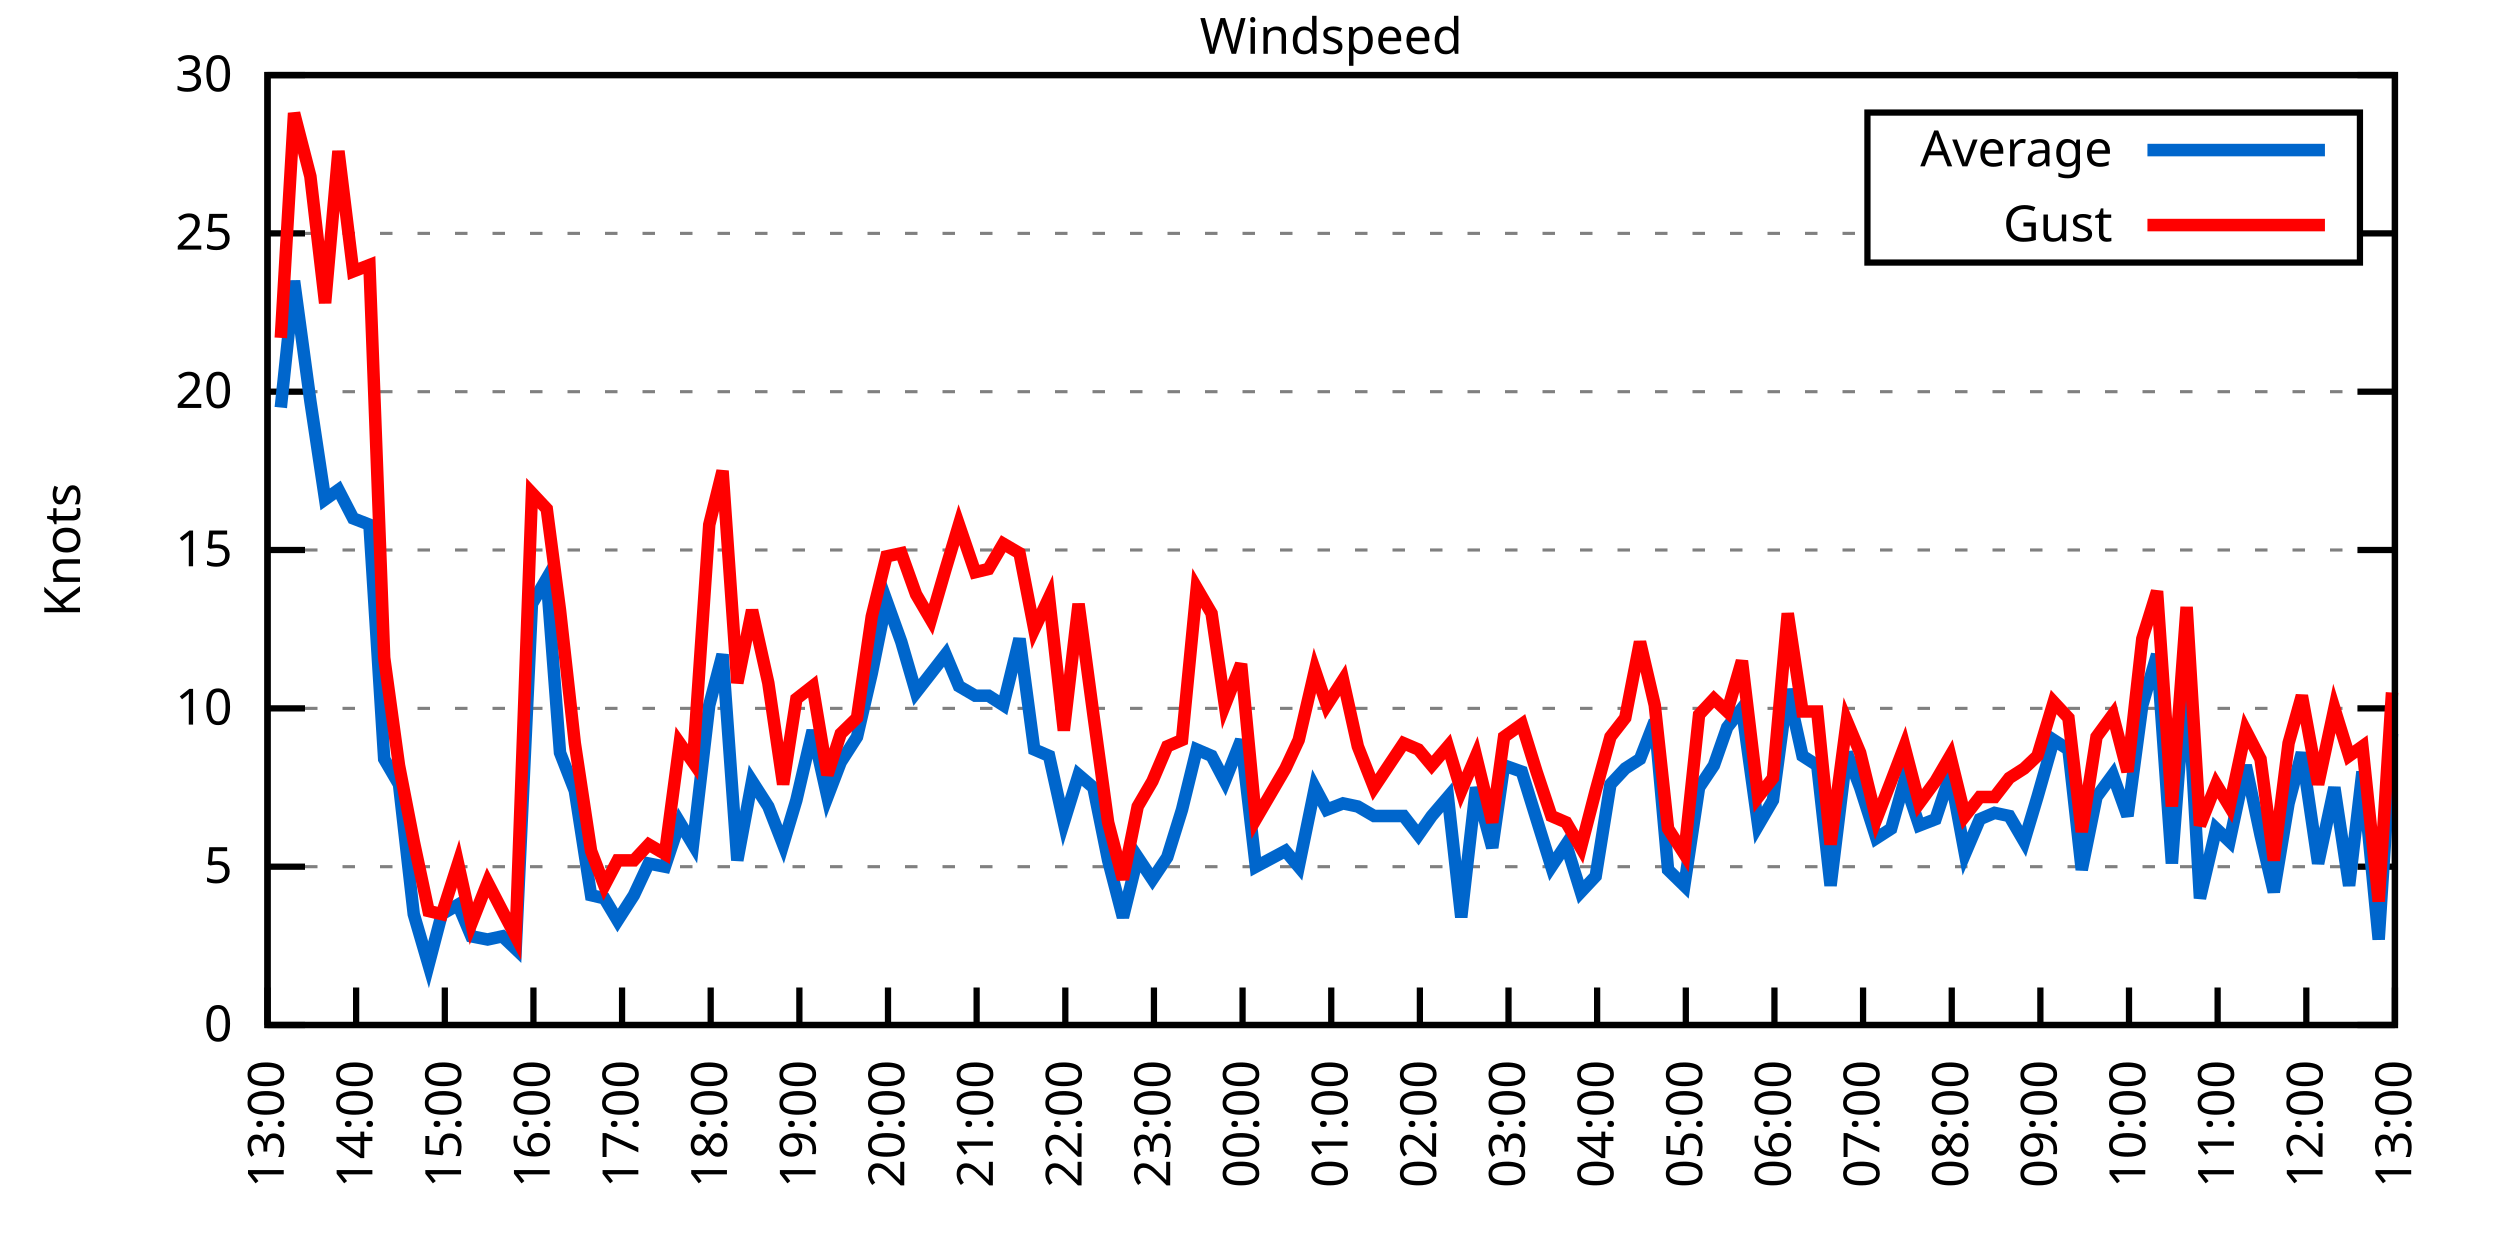
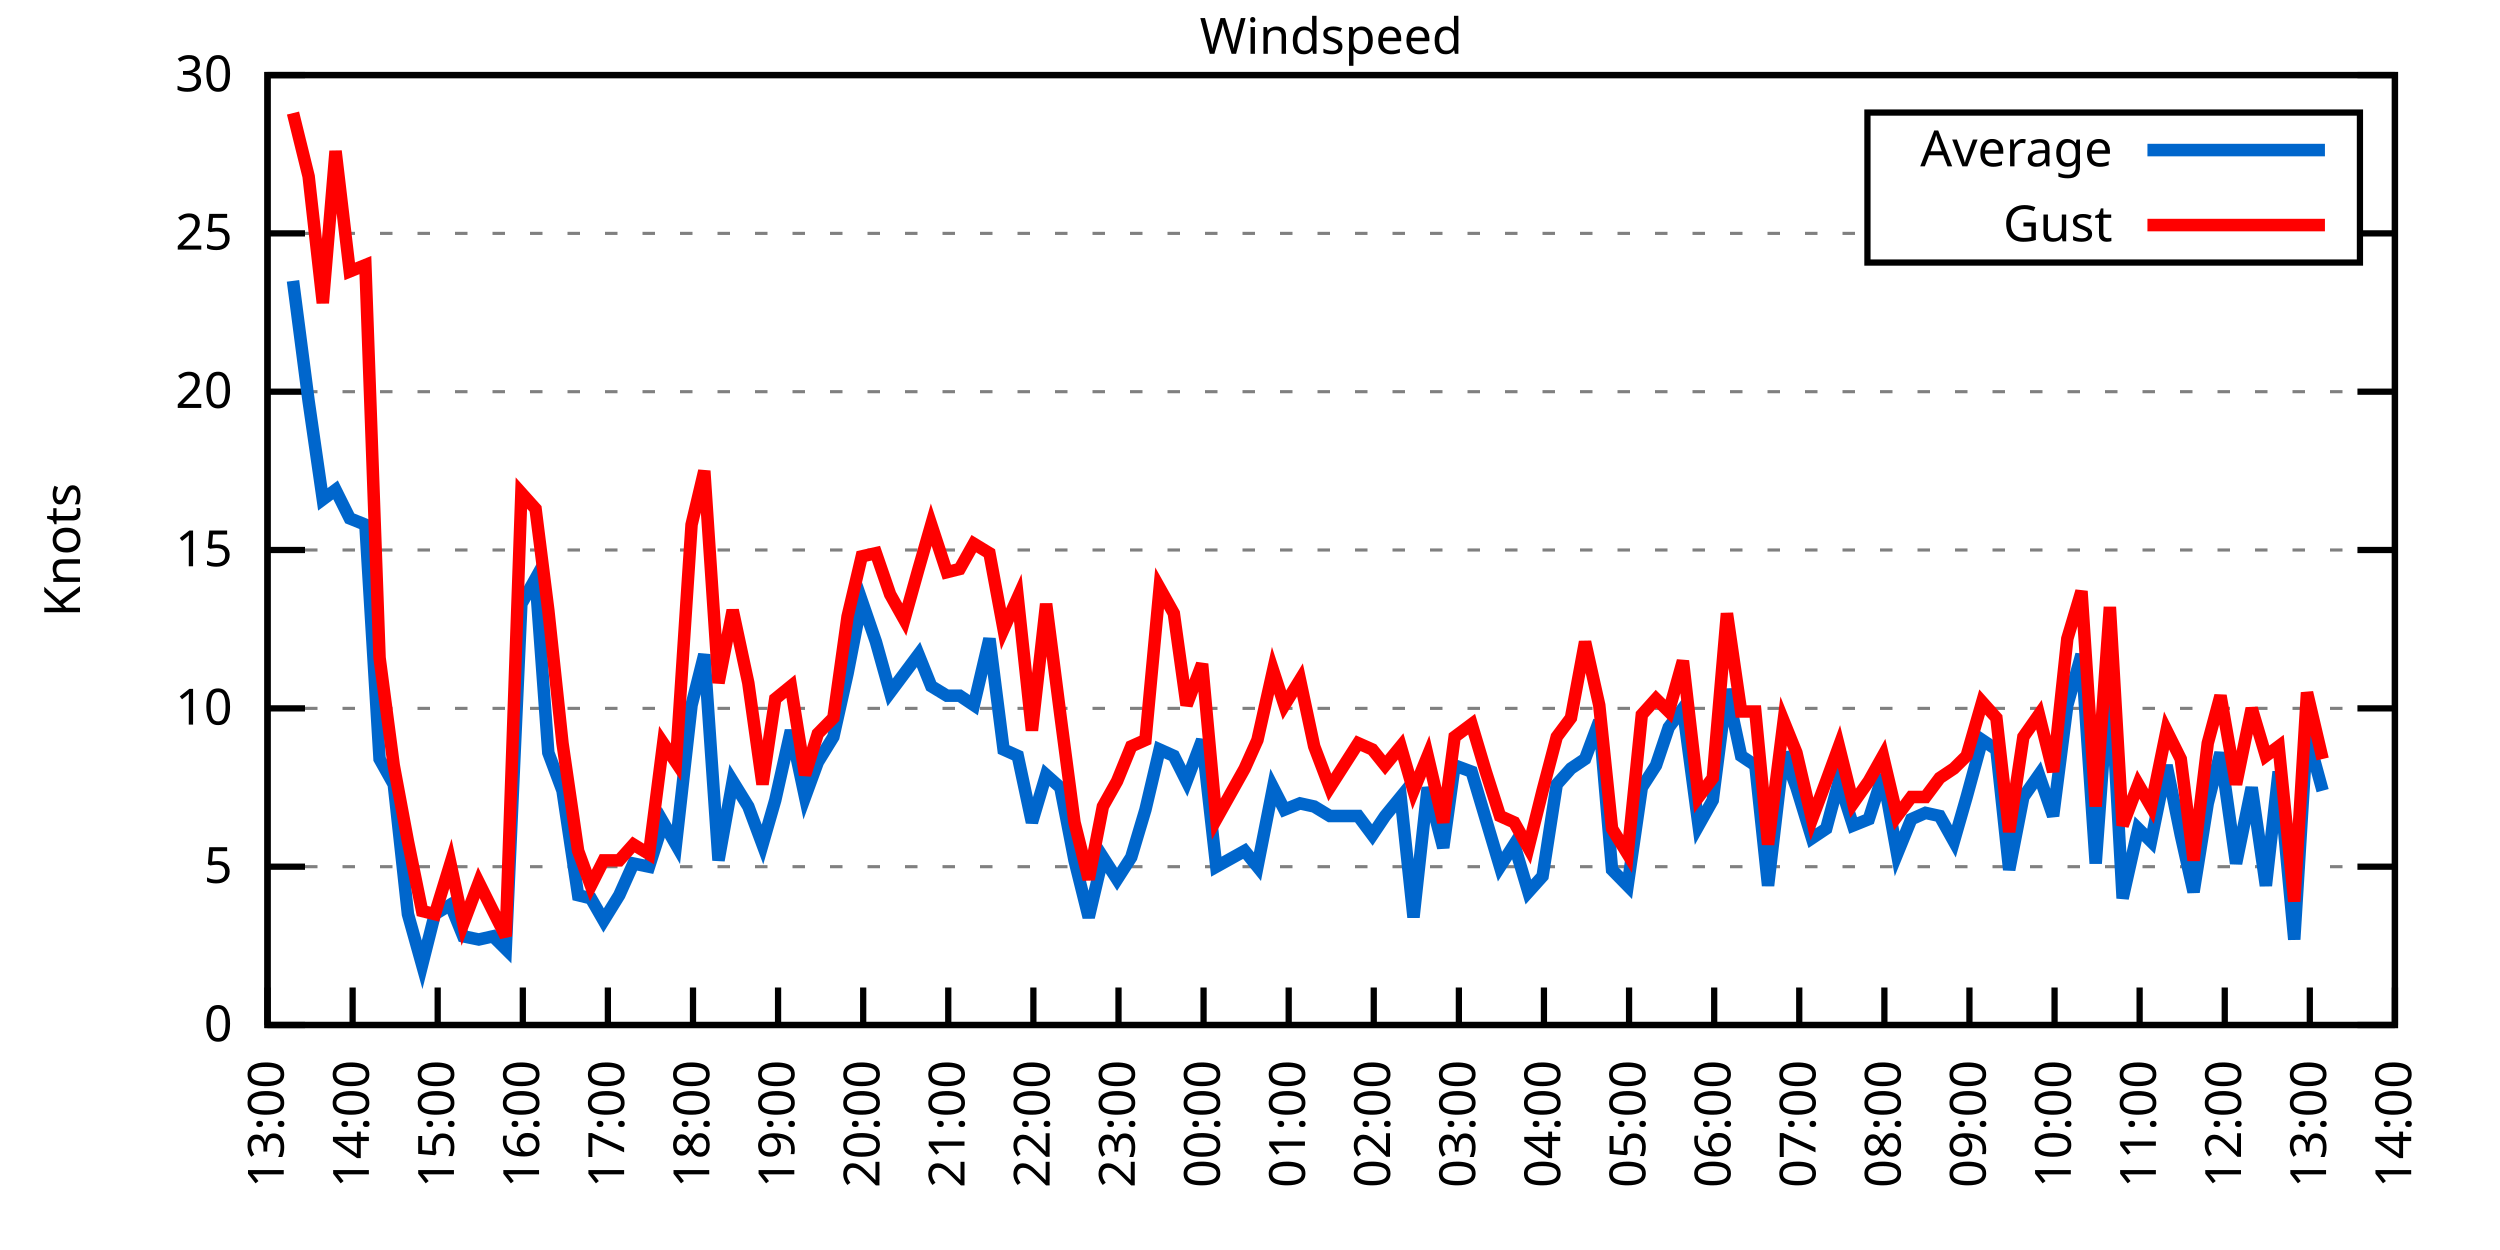
<svg xmlns="http://www.w3.org/2000/svg" xmlns:xlink="http://www.w3.org/1999/xlink" width="400" height="200" viewBox="0 0 400 200">
  <g id="gnuplot_canvas">
    <rect x="0" y="0" width="400" height="200" fill="none" />
    <defs>
      <circle id="gpDot" r="0.5" stroke-width="0.5" stroke="currentColor" />
      <path id="gpPt0" stroke-width="0.333" stroke="currentColor" d="M-1,0 h2 M0,-1 v2" />
      <path id="gpPt1" stroke-width="0.333" stroke="currentColor" d="M-1,-1 L1,1 M1,-1 L-1,1" />
      <path id="gpPt2" stroke-width="0.333" stroke="currentColor" d="M-1,0 L1,0 M0,-1 L0,1 M-1,-1 L1,1 M-1,1 L1,-1" />
      <rect id="gpPt3" stroke-width="0.333" stroke="currentColor" x="-1" y="-1" width="2" height="2" />
      <rect id="gpPt4" stroke-width="0.333" stroke="currentColor" fill="currentColor" x="-1" y="-1" width="2" height="2" />
      <circle id="gpPt5" stroke-width="0.333" stroke="currentColor" cx="0" cy="0" r="1" />
      <use xlink:href="#gpPt5" id="gpPt6" fill="currentColor" stroke="none" />
      <path id="gpPt7" stroke-width="0.333" stroke="currentColor" d="M0,-1.33 L-1.33,0.67 L1.33,0.67 z" />
      <use xlink:href="#gpPt7" id="gpPt8" fill="currentColor" stroke="none" />
      <use xlink:href="#gpPt7" id="gpPt9" stroke="currentColor" transform="rotate(180)" />
      <use xlink:href="#gpPt9" id="gpPt10" fill="currentColor" stroke="none" />
      <use xlink:href="#gpPt3" id="gpPt11" stroke="currentColor" transform="rotate(45)" />
      <use xlink:href="#gpPt11" id="gpPt12" fill="currentColor" stroke="none" />
      <path id="gpPt13" stroke-width="0.333" stroke="currentColor" d="M0,1.330 L1.265,0.411 L0.782,-1.067 L-0.782,-1.076 L-1.265,0.411 z" />
      <use xlink:href="#gpPt13" id="gpPt14" fill="currentColor" stroke="none" />
      <filter id="textbox" filterUnits="objectBoundingBox" x="0" y="0" height="1" width="1">
        <feFlood flood-color="white" flood-opacity="1" result="bgnd" />
        <feComposite in="SourceGraphic" in2="bgnd" operator="atop" />
      </filter>
      <filter id="greybox" filterUnits="objectBoundingBox" x="0" y="0" height="1" width="1">
        <feFlood flood-color="lightgrey" flood-opacity="1" result="grey" />
        <feComposite in="SourceGraphic" in2="grey" operator="atop" />
      </filter>
    </defs>
    <g fill="none" color="white" stroke="currentColor" stroke-width="1.00" stroke-linecap="butt" stroke-linejoin="miter">
</g>
    <g fill="none" color="black" stroke="currentColor" stroke-width="1.00" stroke-linecap="butt" stroke-linejoin="miter">
      <g stroke="none" shape-rendering="crispEdges">
        <polygon fill="rgb(255, 255, 255)" points="42.80,164.00 383.18,164.00 383.18,12.02 42.80,12.02 " />
      </g>
    </g>
    <g fill="none" color="black" stroke="currentColor" stroke-width="1.00" stroke-linecap="butt" stroke-linejoin="miter">
</g>
    <g fill="none" color="black" stroke="black" stroke-width="0.50" stroke-linecap="butt" stroke-linejoin="miter">
</g>
    <g fill="none" color="gray" stroke="currentColor" stroke-width="0.50" stroke-linecap="butt" stroke-linejoin="miter">
      <path stroke="gray" stroke-dasharray="2,4" class="gridline" d="M42.80,164.00 L383.19,164.00  " />
    </g>
    <g fill="none" color="gray" stroke="gray" stroke-width="1.00" stroke-linecap="butt" stroke-linejoin="miter">
</g>
    <g fill="none" color="black" stroke="currentColor" stroke-width="1.00" stroke-linecap="butt" stroke-linejoin="miter">
      <path stroke="black" d="M42.80,164.00 L48.80,164.00 M383.19,164.00 L377.19,164.00  " />
      <g transform="translate(37.20,166.60)" stroke="none" fill="black" font-family="Sans" font-size="8.00" text-anchor="end">
        <text>
          <tspan font-family="Sans"> 0</tspan>
        </text>
      </g>
    </g>
    <g fill="none" color="black" stroke="currentColor" stroke-width="1.00" stroke-linecap="butt" stroke-linejoin="miter">
</g>
    <g fill="none" color="black" stroke="black" stroke-width="0.50" stroke-linecap="butt" stroke-linejoin="miter">
</g>
    <g fill="none" color="gray" stroke="currentColor" stroke-width="0.50" stroke-linecap="butt" stroke-linejoin="miter">
      <path stroke="gray" stroke-dasharray="2,4" class="gridline" d="M42.80,138.67 L383.19,138.67  " />
    </g>
    <g fill="none" color="gray" stroke="gray" stroke-width="1.00" stroke-linecap="butt" stroke-linejoin="miter">
</g>
    <g fill="none" color="black" stroke="currentColor" stroke-width="1.00" stroke-linecap="butt" stroke-linejoin="miter">
      <path stroke="black" d="M42.80,138.67 L48.80,138.67 M383.19,138.67 L377.19,138.67  " />
      <g transform="translate(37.20,141.27)" stroke="none" fill="black" font-family="Sans" font-size="8.00" text-anchor="end">
        <text>
          <tspan font-family="Sans"> 5</tspan>
        </text>
      </g>
    </g>
    <g fill="none" color="black" stroke="currentColor" stroke-width="1.00" stroke-linecap="butt" stroke-linejoin="miter">
</g>
    <g fill="none" color="black" stroke="black" stroke-width="0.50" stroke-linecap="butt" stroke-linejoin="miter">
</g>
    <g fill="none" color="gray" stroke="currentColor" stroke-width="0.50" stroke-linecap="butt" stroke-linejoin="miter">
      <path stroke="gray" stroke-dasharray="2,4" class="gridline" d="M42.80,113.34 L383.19,113.34  " />
    </g>
    <g fill="none" color="gray" stroke="gray" stroke-width="1.00" stroke-linecap="butt" stroke-linejoin="miter">
</g>
    <g fill="none" color="black" stroke="currentColor" stroke-width="1.00" stroke-linecap="butt" stroke-linejoin="miter">
      <path stroke="black" d="M42.80,113.34 L48.80,113.34 M383.19,113.34 L377.19,113.34  " />
      <g transform="translate(37.20,115.94)" stroke="none" fill="black" font-family="Sans" font-size="8.00" text-anchor="end">
        <text>
          <tspan font-family="Sans"> 10</tspan>
        </text>
      </g>
    </g>
    <g fill="none" color="black" stroke="currentColor" stroke-width="1.00" stroke-linecap="butt" stroke-linejoin="miter">
</g>
    <g fill="none" color="black" stroke="black" stroke-width="0.50" stroke-linecap="butt" stroke-linejoin="miter">
</g>
    <g fill="none" color="gray" stroke="currentColor" stroke-width="0.50" stroke-linecap="butt" stroke-linejoin="miter">
      <path stroke="gray" stroke-dasharray="2,4" class="gridline" d="M42.80,88.00 L383.19,88.00  " />
    </g>
    <g fill="none" color="gray" stroke="gray" stroke-width="1.00" stroke-linecap="butt" stroke-linejoin="miter">
</g>
    <g fill="none" color="black" stroke="currentColor" stroke-width="1.00" stroke-linecap="butt" stroke-linejoin="miter">
      <path stroke="black" d="M42.80,88.00 L48.80,88.00 M383.19,88.00 L377.19,88.00  " />
      <g transform="translate(37.20,90.60)" stroke="none" fill="black" font-family="Sans" font-size="8.00" text-anchor="end">
        <text>
          <tspan font-family="Sans"> 15</tspan>
        </text>
      </g>
    </g>
    <g fill="none" color="black" stroke="currentColor" stroke-width="1.00" stroke-linecap="butt" stroke-linejoin="miter">
</g>
    <g fill="none" color="black" stroke="black" stroke-width="0.50" stroke-linecap="butt" stroke-linejoin="miter">
</g>
    <g fill="none" color="gray" stroke="currentColor" stroke-width="0.50" stroke-linecap="butt" stroke-linejoin="miter">
      <path stroke="gray" stroke-dasharray="2,4" class="gridline" d="M42.80,62.67 L383.19,62.67  " />
    </g>
    <g fill="none" color="gray" stroke="gray" stroke-width="1.00" stroke-linecap="butt" stroke-linejoin="miter">
</g>
    <g fill="none" color="black" stroke="currentColor" stroke-width="1.00" stroke-linecap="butt" stroke-linejoin="miter">
      <path stroke="black" d="M42.80,62.67 L48.80,62.67 M383.19,62.67 L377.19,62.67  " />
      <g transform="translate(37.20,65.27)" stroke="none" fill="black" font-family="Sans" font-size="8.00" text-anchor="end">
        <text>
          <tspan font-family="Sans"> 20</tspan>
        </text>
      </g>
    </g>
    <g fill="none" color="black" stroke="currentColor" stroke-width="1.00" stroke-linecap="butt" stroke-linejoin="miter">
</g>
    <g fill="none" color="black" stroke="black" stroke-width="0.50" stroke-linecap="butt" stroke-linejoin="miter">
</g>
    <g fill="none" color="gray" stroke="currentColor" stroke-width="0.50" stroke-linecap="butt" stroke-linejoin="miter">
      <path stroke="gray" stroke-dasharray="2,4" class="gridline" d="M42.80,37.34 L298.79,37.34 M377.59,37.34 L383.19,37.34  " />
    </g>
    <g fill="none" color="gray" stroke="gray" stroke-width="1.00" stroke-linecap="butt" stroke-linejoin="miter">
</g>
    <g fill="none" color="black" stroke="currentColor" stroke-width="1.00" stroke-linecap="butt" stroke-linejoin="miter">
      <path stroke="black" d="M42.80,37.34 L48.80,37.34 M383.19,37.34 L377.19,37.34  " />
      <g transform="translate(37.20,39.94)" stroke="none" fill="black" font-family="Sans" font-size="8.00" text-anchor="end">
        <text>
          <tspan font-family="Sans"> 25</tspan>
        </text>
      </g>
    </g>
    <g fill="none" color="black" stroke="currentColor" stroke-width="1.00" stroke-linecap="butt" stroke-linejoin="miter">
</g>
    <g fill="none" color="black" stroke="black" stroke-width="0.50" stroke-linecap="butt" stroke-linejoin="miter">
</g>
    <g fill="none" color="gray" stroke="currentColor" stroke-width="0.50" stroke-linecap="butt" stroke-linejoin="miter">
      <path stroke="gray" stroke-dasharray="2,4" class="gridline" d="M42.80,12.01 L383.19,12.01  " />
    </g>
    <g fill="none" color="gray" stroke="gray" stroke-width="1.00" stroke-linecap="butt" stroke-linejoin="miter">
</g>
    <g fill="none" color="black" stroke="currentColor" stroke-width="1.00" stroke-linecap="butt" stroke-linejoin="miter">
      <path stroke="black" d="M42.80,12.01 L48.80,12.01 M383.19,12.01 L377.19,12.01  " />
      <g transform="translate(37.20,14.61)" stroke="none" fill="black" font-family="Sans" font-size="8.00" text-anchor="end">
        <text>
          <tspan font-family="Sans"> 30</tspan>
        </text>
      </g>
    </g>
    <g fill="none" color="black" stroke="currentColor" stroke-width="1.00" stroke-linecap="butt" stroke-linejoin="miter">
      <path stroke="black" d="M42.80,164.00 L42.80,158.00  " />
      <g transform="translate(45.40,169.60) rotate(270.00)" stroke="none" fill="black" font-family="Sans" font-size="8.00" text-anchor="end">
        <text>
          <tspan font-family="Sans">13:00</tspan>
        </text>
      </g>
    </g>
    <g fill="none" color="black" stroke="currentColor" stroke-width="1.00" stroke-linecap="butt" stroke-linejoin="miter">
-       <path stroke="black" d="M56.98,164.00 L56.98,158.00  " />
-       <g transform="translate(59.58,169.60) rotate(270.00)" stroke="none" fill="black" font-family="Sans" font-size="8.00" text-anchor="end">
+       <path stroke="black" d="M56.42,164.00 L56.42,158.00  " />
+       <g transform="translate(59.02,169.60) rotate(270.00)" stroke="none" fill="black" font-family="Sans" font-size="8.00" text-anchor="end">
        <text>
          <tspan font-family="Sans">14:00</tspan>
        </text>
      </g>
    </g>
    <g fill="none" color="black" stroke="currentColor" stroke-width="1.00" stroke-linecap="butt" stroke-linejoin="miter">
-       <path stroke="black" d="M71.17,164.00 L71.17,158.00  " />
-       <g transform="translate(73.77,169.60) rotate(270.00)" stroke="none" fill="black" font-family="Sans" font-size="8.00" text-anchor="end">
+       <path stroke="black" d="M70.03,164.00 L70.03,158.00  " />
+       <g transform="translate(72.63,169.60) rotate(270.00)" stroke="none" fill="black" font-family="Sans" font-size="8.00" text-anchor="end">
        <text>
          <tspan font-family="Sans">15:00</tspan>
        </text>
      </g>
    </g>
    <g fill="none" color="black" stroke="currentColor" stroke-width="1.00" stroke-linecap="butt" stroke-linejoin="miter">
-       <path stroke="black" d="M85.35,164.00 L85.35,158.00  " />
-       <g transform="translate(87.95,169.60) rotate(270.00)" stroke="none" fill="black" font-family="Sans" font-size="8.00" text-anchor="end">
+       <path stroke="black" d="M83.65,164.00 L83.65,158.00  " />
+       <g transform="translate(86.25,169.60) rotate(270.00)" stroke="none" fill="black" font-family="Sans" font-size="8.00" text-anchor="end">
        <text>
          <tspan font-family="Sans">16:00</tspan>
        </text>
      </g>
    </g>
    <g fill="none" color="black" stroke="currentColor" stroke-width="1.00" stroke-linecap="butt" stroke-linejoin="miter">
-       <path stroke="black" d="M99.53,164.00 L99.53,158.00  " />
-       <g transform="translate(102.13,169.60) rotate(270.00)" stroke="none" fill="black" font-family="Sans" font-size="8.00" text-anchor="end">
+       <path stroke="black" d="M97.26,164.00 L97.26,158.00  " />
+       <g transform="translate(99.86,169.60) rotate(270.00)" stroke="none" fill="black" font-family="Sans" font-size="8.00" text-anchor="end">
        <text>
          <tspan font-family="Sans">17:00</tspan>
        </text>
      </g>
    </g>
    <g fill="none" color="black" stroke="currentColor" stroke-width="1.00" stroke-linecap="butt" stroke-linejoin="miter">
-       <path stroke="black" d="M113.71,164.00 L113.71,158.00  " />
-       <g transform="translate(116.31,169.60) rotate(270.00)" stroke="none" fill="black" font-family="Sans" font-size="8.00" text-anchor="end">
+       <path stroke="black" d="M110.88,164.00 L110.88,158.00  " />
+       <g transform="translate(113.48,169.60) rotate(270.00)" stroke="none" fill="black" font-family="Sans" font-size="8.00" text-anchor="end">
        <text>
          <tspan font-family="Sans">18:00</tspan>
        </text>
      </g>
    </g>
    <g fill="none" color="black" stroke="currentColor" stroke-width="1.00" stroke-linecap="butt" stroke-linejoin="miter">
-       <path stroke="black" d="M127.90,164.00 L127.90,158.00  " />
-       <g transform="translate(130.50,169.60) rotate(270.00)" stroke="none" fill="black" font-family="Sans" font-size="8.00" text-anchor="end">
+       <path stroke="black" d="M124.49,164.00 L124.49,158.00  " />
+       <g transform="translate(127.09,169.60) rotate(270.00)" stroke="none" fill="black" font-family="Sans" font-size="8.00" text-anchor="end">
        <text>
          <tspan font-family="Sans">19:00</tspan>
        </text>
      </g>
    </g>
    <g fill="none" color="black" stroke="currentColor" stroke-width="1.00" stroke-linecap="butt" stroke-linejoin="miter">
-       <path stroke="black" d="M142.08,164.00 L142.08,158.00  " />
-       <g transform="translate(144.68,169.60) rotate(270.00)" stroke="none" fill="black" font-family="Sans" font-size="8.00" text-anchor="end">
+       <path stroke="black" d="M138.11,164.00 L138.11,158.00  " />
+       <g transform="translate(140.71,169.60) rotate(270.00)" stroke="none" fill="black" font-family="Sans" font-size="8.00" text-anchor="end">
        <text>
          <tspan font-family="Sans">20:00</tspan>
        </text>
      </g>
    </g>
    <g fill="none" color="black" stroke="currentColor" stroke-width="1.00" stroke-linecap="butt" stroke-linejoin="miter">
-       <path stroke="black" d="M156.26,164.00 L156.26,158.00  " />
-       <g transform="translate(158.86,169.60) rotate(270.00)" stroke="none" fill="black" font-family="Sans" font-size="8.00" text-anchor="end">
+       <path stroke="black" d="M151.72,164.00 L151.72,158.00  " />
+       <g transform="translate(154.32,169.60) rotate(270.00)" stroke="none" fill="black" font-family="Sans" font-size="8.00" text-anchor="end">
        <text>
          <tspan font-family="Sans">21:00</tspan>
        </text>
      </g>
    </g>
    <g fill="none" color="black" stroke="currentColor" stroke-width="1.00" stroke-linecap="butt" stroke-linejoin="miter">
-       <path stroke="black" d="M170.45,164.00 L170.45,158.00  " />
-       <g transform="translate(173.05,169.60) rotate(270.00)" stroke="none" fill="black" font-family="Sans" font-size="8.00" text-anchor="end">
+       <path stroke="black" d="M165.34,164.00 L165.34,158.00  " />
+       <g transform="translate(167.94,169.60) rotate(270.00)" stroke="none" fill="black" font-family="Sans" font-size="8.00" text-anchor="end">
        <text>
          <tspan font-family="Sans">22:00</tspan>
        </text>
      </g>
    </g>
    <g fill="none" color="black" stroke="currentColor" stroke-width="1.00" stroke-linecap="butt" stroke-linejoin="miter">
-       <path stroke="black" d="M184.63,164.00 L184.63,158.00  " />
-       <g transform="translate(187.23,169.60) rotate(270.00)" stroke="none" fill="black" font-family="Sans" font-size="8.00" text-anchor="end">
+       <path stroke="black" d="M178.96,164.00 L178.96,158.00  " />
+       <g transform="translate(181.56,169.60) rotate(270.00)" stroke="none" fill="black" font-family="Sans" font-size="8.00" text-anchor="end">
        <text>
          <tspan font-family="Sans">23:00</tspan>
        </text>
      </g>
    </g>
    <g fill="none" color="black" stroke="currentColor" stroke-width="1.00" stroke-linecap="butt" stroke-linejoin="miter">
-       <path stroke="black" d="M198.81,164.00 L198.81,158.00  " />
-       <g transform="translate(201.41,169.60) rotate(270.00)" stroke="none" fill="black" font-family="Sans" font-size="8.00" text-anchor="end">
+       <path stroke="black" d="M192.57,164.00 L192.57,158.00  " />
+       <g transform="translate(195.17,169.60) rotate(270.00)" stroke="none" fill="black" font-family="Sans" font-size="8.00" text-anchor="end">
        <text>
          <tspan font-family="Sans">00:00</tspan>
        </text>
      </g>
    </g>
    <g fill="none" color="black" stroke="currentColor" stroke-width="1.00" stroke-linecap="butt" stroke-linejoin="miter">
-       <path stroke="black" d="M213.00,164.00 L213.00,158.00  " />
-       <g transform="translate(215.60,169.60) rotate(270.00)" stroke="none" fill="black" font-family="Sans" font-size="8.00" text-anchor="end">
+       <path stroke="black" d="M206.19,164.00 L206.19,158.00  " />
+       <g transform="translate(208.79,169.60) rotate(270.00)" stroke="none" fill="black" font-family="Sans" font-size="8.00" text-anchor="end">
        <text>
          <tspan font-family="Sans">01:00</tspan>
        </text>
      </g>
    </g>
    <g fill="none" color="black" stroke="currentColor" stroke-width="1.00" stroke-linecap="butt" stroke-linejoin="miter">
-       <path stroke="black" d="M227.18,164.00 L227.18,158.00  " />
-       <g transform="translate(229.78,169.60) rotate(270.00)" stroke="none" fill="black" font-family="Sans" font-size="8.00" text-anchor="end">
+       <path stroke="black" d="M219.80,164.00 L219.80,158.00  " />
+       <g transform="translate(222.40,169.60) rotate(270.00)" stroke="none" fill="black" font-family="Sans" font-size="8.00" text-anchor="end">
        <text>
          <tspan font-family="Sans">02:00</tspan>
        </text>
      </g>
    </g>
    <g fill="none" color="black" stroke="currentColor" stroke-width="1.00" stroke-linecap="butt" stroke-linejoin="miter">
-       <path stroke="black" d="M241.36,164.00 L241.36,158.00  " />
-       <g transform="translate(243.96,169.60) rotate(270.00)" stroke="none" fill="black" font-family="Sans" font-size="8.00" text-anchor="end">
+       <path stroke="black" d="M233.42,164.00 L233.42,158.00  " />
+       <g transform="translate(236.02,169.60) rotate(270.00)" stroke="none" fill="black" font-family="Sans" font-size="8.00" text-anchor="end">
        <text>
          <tspan font-family="Sans">03:00</tspan>
        </text>
      </g>
    </g>
    <g fill="none" color="black" stroke="currentColor" stroke-width="1.00" stroke-linecap="butt" stroke-linejoin="miter">
-       <path stroke="black" d="M255.54,164.00 L255.54,158.00  " />
-       <g transform="translate(258.14,169.60) rotate(270.00)" stroke="none" fill="black" font-family="Sans" font-size="8.00" text-anchor="end">
+       <path stroke="black" d="M247.03,164.00 L247.03,158.00  " />
+       <g transform="translate(249.63,169.60) rotate(270.00)" stroke="none" fill="black" font-family="Sans" font-size="8.00" text-anchor="end">
        <text>
          <tspan font-family="Sans">04:00</tspan>
        </text>
      </g>
    </g>
    <g fill="none" color="black" stroke="currentColor" stroke-width="1.00" stroke-linecap="butt" stroke-linejoin="miter">
-       <path stroke="black" d="M269.73,164.00 L269.73,158.00  " />
-       <g transform="translate(272.33,169.60) rotate(270.00)" stroke="none" fill="black" font-family="Sans" font-size="8.00" text-anchor="end">
+       <path stroke="black" d="M260.65,164.00 L260.65,158.00  " />
+       <g transform="translate(263.25,169.60) rotate(270.00)" stroke="none" fill="black" font-family="Sans" font-size="8.00" text-anchor="end">
        <text>
          <tspan font-family="Sans">05:00</tspan>
        </text>
      </g>
    </g>
    <g fill="none" color="black" stroke="currentColor" stroke-width="1.00" stroke-linecap="butt" stroke-linejoin="miter">
-       <path stroke="black" d="M283.91,164.00 L283.91,158.00  " />
-       <g transform="translate(286.51,169.60) rotate(270.00)" stroke="none" fill="black" font-family="Sans" font-size="8.00" text-anchor="end">
+       <path stroke="black" d="M274.27,164.00 L274.27,158.00  " />
+       <g transform="translate(276.87,169.60) rotate(270.00)" stroke="none" fill="black" font-family="Sans" font-size="8.00" text-anchor="end">
        <text>
          <tspan font-family="Sans">06:00</tspan>
        </text>
      </g>
    </g>
    <g fill="none" color="black" stroke="currentColor" stroke-width="1.00" stroke-linecap="butt" stroke-linejoin="miter">
-       <path stroke="black" d="M298.09,164.00 L298.09,158.00  " />
-       <g transform="translate(300.69,169.60) rotate(270.00)" stroke="none" fill="black" font-family="Sans" font-size="8.00" text-anchor="end">
+       <path stroke="black" d="M287.88,164.00 L287.88,158.00  " />
+       <g transform="translate(290.48,169.60) rotate(270.00)" stroke="none" fill="black" font-family="Sans" font-size="8.00" text-anchor="end">
        <text>
          <tspan font-family="Sans">07:00</tspan>
        </text>
      </g>
    </g>
    <g fill="none" color="black" stroke="currentColor" stroke-width="1.00" stroke-linecap="butt" stroke-linejoin="miter">
-       <path stroke="black" d="M312.28,164.00 L312.28,158.00  " />
-       <g transform="translate(314.88,169.60) rotate(270.00)" stroke="none" fill="black" font-family="Sans" font-size="8.00" text-anchor="end">
+       <path stroke="black" d="M301.50,164.00 L301.50,158.00  " />
+       <g transform="translate(304.10,169.60) rotate(270.00)" stroke="none" fill="black" font-family="Sans" font-size="8.00" text-anchor="end">
        <text>
          <tspan font-family="Sans">08:00</tspan>
        </text>
      </g>
    </g>
    <g fill="none" color="black" stroke="currentColor" stroke-width="1.00" stroke-linecap="butt" stroke-linejoin="miter">
-       <path stroke="black" d="M326.46,164.00 L326.46,158.00  " />
-       <g transform="translate(329.06,169.60) rotate(270.00)" stroke="none" fill="black" font-family="Sans" font-size="8.00" text-anchor="end">
+       <path stroke="black" d="M315.11,164.00 L315.11,158.00  " />
+       <g transform="translate(317.71,169.60) rotate(270.00)" stroke="none" fill="black" font-family="Sans" font-size="8.00" text-anchor="end">
        <text>
          <tspan font-family="Sans">09:00</tspan>
        </text>
      </g>
    </g>
    <g fill="none" color="black" stroke="currentColor" stroke-width="1.00" stroke-linecap="butt" stroke-linejoin="miter">
-       <path stroke="black" d="M340.64,164.00 L340.64,158.00  " />
-       <g transform="translate(343.24,169.60) rotate(270.00)" stroke="none" fill="black" font-family="Sans" font-size="8.00" text-anchor="end">
+       <path stroke="black" d="M328.73,164.00 L328.73,158.00  " />
+       <g transform="translate(331.33,169.60) rotate(270.00)" stroke="none" fill="black" font-family="Sans" font-size="8.00" text-anchor="end">
        <text>
          <tspan font-family="Sans">10:00</tspan>
        </text>
      </g>
    </g>
    <g fill="none" color="black" stroke="currentColor" stroke-width="1.00" stroke-linecap="butt" stroke-linejoin="miter">
-       <path stroke="black" d="M354.82,164.00 L354.82,158.00  " />
-       <g transform="translate(357.42,169.60) rotate(270.00)" stroke="none" fill="black" font-family="Sans" font-size="8.00" text-anchor="end">
+       <path stroke="black" d="M342.34,164.00 L342.34,158.00  " />
+       <g transform="translate(344.94,169.60) rotate(270.00)" stroke="none" fill="black" font-family="Sans" font-size="8.00" text-anchor="end">
        <text>
          <tspan font-family="Sans">11:00</tspan>
        </text>
      </g>
    </g>
    <g fill="none" color="black" stroke="currentColor" stroke-width="1.00" stroke-linecap="butt" stroke-linejoin="miter">
-       <path stroke="black" d="M369.01,164.00 L369.01,158.00  " />
-       <g transform="translate(371.61,169.60) rotate(270.00)" stroke="none" fill="black" font-family="Sans" font-size="8.00" text-anchor="end">
+       <path stroke="black" d="M355.96,164.00 L355.96,158.00  " />
+       <g transform="translate(358.56,169.60) rotate(270.00)" stroke="none" fill="black" font-family="Sans" font-size="8.00" text-anchor="end">
        <text>
          <tspan font-family="Sans">12:00</tspan>
+         </text>
+       </g>
+     </g>
+     <g fill="none" color="black" stroke="currentColor" stroke-width="1.00" stroke-linecap="butt" stroke-linejoin="miter">
+       <path stroke="black" d="M369.57,164.00 L369.57,158.00  " />
+       <g transform="translate(372.17,169.60) rotate(270.00)" stroke="none" fill="black" font-family="Sans" font-size="8.00" text-anchor="end">
+         <text>
+           <tspan font-family="Sans">13:00</tspan>
        </text>
      </g>
    </g>
    <g fill="none" color="black" stroke="currentColor" stroke-width="1.00" stroke-linecap="butt" stroke-linejoin="miter">
      <path stroke="black" d="M383.19,164.00 L383.19,158.00  " />
      <g transform="translate(385.79,169.60) rotate(270.00)" stroke="none" fill="black" font-family="Sans" font-size="8.00" text-anchor="end">
        <text>
-           <tspan font-family="Sans">13:00</tspan>
+           <tspan font-family="Sans">14:00</tspan>
        </text>
      </g>
    </g>
    <g fill="none" color="black" stroke="currentColor" stroke-width="1.00" stroke-linecap="butt" stroke-linejoin="miter">
</g>
    <g fill="none" color="black" stroke="currentColor" stroke-width="1.00" stroke-linecap="butt" stroke-linejoin="miter">
      <path stroke="black" d="M42.80,12.01 L42.80,164.00 L383.19,164.00 L383.19,12.01 L42.80,12.01 Z  " />
    </g>
    <g fill="none" color="black" stroke="currentColor" stroke-width="1.00" stroke-linecap="butt" stroke-linejoin="miter">
</g>
    <g fill="none" color="black" stroke="currentColor" stroke-width="1.00" stroke-linecap="butt" stroke-linejoin="miter">
      <path stroke="black" d="M298.79,42.01 L298.79,18.01 L377.59,18.01 L377.59,42.01 L298.79,42.01 Z  " />
    </g>
    <g id="Windspeed_plot_1">
      <g fill="none" color="white" stroke="black" stroke-width="2.00" stroke-linecap="butt" stroke-linejoin="miter">
</g>
      <g fill="none" color="black" stroke="currentColor" stroke-width="2.00" stroke-linecap="butt" stroke-linejoin="miter">
        <g transform="translate(337.99,26.61)" stroke="none" fill="black" font-family="Sans" font-size="8.00" text-anchor="end">
          <text>
            <tspan font-family="Sans">Average</tspan>
          </text>
        </g>
      </g>
      <g fill="none" color="black" stroke="currentColor" stroke-width="2.00" stroke-linecap="butt" stroke-linejoin="miter">
-         <path stroke="rgb(  0, 102, 204)" d="M343.59,24.01 L371.99,24.01 M44.93,65.21 L47.05,44.94 L49.66,64.19 L52.02,79.90 L54.15,78.38 L56.51,82.94   L59.11,83.95 L61.47,121.44 L63.84,125.50 L66.20,146.27 L68.57,154.37 L70.69,146.27 L73.29,144.75 L75.42,149.81   L78.02,150.32 L80.38,149.81 L82.51,151.84 L85.11,96.62 L87.48,92.56 L89.60,120.43 L91.97,126.51 L94.57,143.23   L96.70,143.73 L98.82,147.28 L101.42,143.23 L103.79,138.16 L106.39,138.67 L108.75,131.58 L110.88,135.12 L113.48,112.83   L115.61,104.72 L117.97,137.66 L120.33,124.99 L122.93,129.04 L125.30,135.12 L127.42,128.03 L130.02,116.88 L132.39,127.52   L134.52,121.95 L137.12,117.90 L139.48,107.76 L141.84,96.11 L144.21,102.70 L146.57,110.80 L148.94,107.76 L151.30,104.72   L153.43,109.79 L156.03,111.31 L158.15,111.31 L160.52,112.83 L163.12,102.19 L165.48,119.92 L167.85,120.94 L170.21,131.58   L172.57,123.98 L174.94,126.00 L177.30,137.66 L179.67,146.77 L182.03,137.15 L184.39,140.69 L186.76,137.15 L189.12,129.55   L191.48,119.92 L193.85,120.94 L195.98,124.99 L198.58,118.40 L200.94,138.67 L205.67,136.14 L207.79,138.67 L210.39,126.00   L212.29,129.55 L214.89,128.54 L217.25,129.04 L219.85,130.56 L224.58,130.56 L226.94,133.60 L229.07,130.56 L231.67,127.52   L233.80,146.77 L236.16,126.00 L238.76,135.63 L240.65,122.46 L243.49,123.47 L245.85,131.07 L248.22,138.67 L250.58,135.12   L252.94,142.72 L255.31,140.19 L257.67,125.50 L260.04,122.96 L262.40,121.44 L264.76,115.36 L266.89,139.17 L269.49,141.71   L271.85,126.00 L274.22,122.46 L276.35,116.38 L278.71,113.34 L281.31,132.08 L283.67,128.03 L286.04,110.30 L288.40,120.94   L290.76,122.46 L292.89,141.71 L295.49,120.43 L297.62,126.00 L300.22,134.11 L302.58,132.59 L304.71,124.99 L307.08,132.08   L309.68,131.07 L312.04,123.98 L314.40,136.64 L316.77,131.07 L319.13,130.06 L321.49,130.56 L323.86,134.62 L325.99,127.52   L328.59,118.40 L330.95,119.92 L333.08,139.17 L335.44,127.52 L338.04,123.98 L340.40,130.56 L342.77,112.83 L345.13,104.72   L347.50,138.16 L349.86,106.75 L351.99,143.73 L354.59,132.59 L356.72,134.62 L359.32,122.46 L361.68,133.60 L363.81,142.72   L366.17,128.54 L368.30,120.43 L370.90,138.16 L373.50,126.00 L375.86,141.71 L377.99,123.47 L380.59,150.32 L382.72,117.39    " />
+         <path stroke="rgb(  0, 102, 204)" d="M343.59,24.01 L371.99,24.01 M46.88,44.94 L49.38,64.19 L51.65,79.90 L53.69,78.38 L55.96,82.94 L58.46,83.95   L60.73,121.44 L63.00,125.50 L65.27,146.27 L67.54,154.37 L69.58,146.27 L72.07,144.75 L74.12,149.81 L76.61,150.32   L78.88,149.81 L80.92,151.84 L83.42,96.62 L85.69,92.56 L87.73,120.43 L90.00,126.51 L92.50,143.23 L94.54,143.73   L96.58,147.28 L99.08,143.23 L101.35,138.16 L103.84,138.67 L106.11,131.58 L108.15,135.12 L110.65,112.83 L112.69,104.72   L114.96,137.66 L117.23,124.99 L119.73,129.04 L122.00,135.12 L124.04,128.03 L126.54,116.88 L128.81,127.52 L130.85,121.95   L133.34,117.90 L135.61,107.76 L137.88,96.11 L140.15,102.70 L142.42,110.80 L144.69,107.76 L146.96,104.72 L149.00,109.79   L151.50,111.31 L153.54,111.31 L155.81,112.83 L158.31,102.19 L160.57,119.92 L162.84,120.94 L165.11,131.58 L167.38,123.98   L169.65,126.00 L171.92,137.66 L174.19,146.77 L176.46,137.15 L178.73,140.69 L181.00,137.15 L183.27,129.55 L185.54,119.92   L187.81,120.94 L189.85,124.99 L192.34,118.40 L194.61,138.67 L199.15,136.14 L201.19,138.67 L203.69,126.00 L205.51,129.55   L208.00,128.54 L210.27,129.04 L212.77,130.56 L217.31,130.56 L219.58,133.60 L221.62,130.56 L224.11,127.52 L226.16,146.77   L228.43,126.00 L230.92,135.63 L232.74,122.46 L235.46,123.47 L237.73,131.07 L240.00,138.67 L242.27,135.12 L244.54,142.72   L246.81,140.19 L249.08,125.50 L251.35,122.96 L253.61,121.44 L255.88,115.36 L257.93,139.17 L260.42,141.71 L262.69,126.00   L264.96,122.46 L267.00,116.38 L269.27,113.34 L271.77,132.08 L274.04,128.03 L276.31,110.30 L278.58,120.94 L280.85,122.46   L282.89,141.71 L285.38,120.43 L287.43,126.00 L289.92,134.11 L292.19,132.59 L294.23,124.99 L296.50,132.08 L299.00,131.07   L301.27,123.98 L303.54,136.64 L305.81,131.07 L308.08,130.06 L310.35,130.56 L312.62,134.62 L314.66,127.52 L317.15,118.40   L319.42,119.92 L321.47,139.17 L323.74,127.52 L326.23,123.98 L328.50,130.56 L330.77,112.83 L333.04,104.72 L335.31,138.16   L337.58,106.75 L339.62,143.73 L342.12,132.59 L344.16,134.62 L346.65,122.46 L348.92,133.60 L350.97,142.72 L353.24,128.54   L355.28,120.43 L357.77,138.16 L360.27,126.00 L362.54,141.71 L364.58,123.47 L367.08,150.32 L369.12,117.39 L371.62,126.51    " />
      </g>
    </g>
    <g id="Windspeed_plot_2">
      <g fill="none" color="black" stroke="currentColor" stroke-width="2.00" stroke-linecap="butt" stroke-linejoin="miter">
        <g transform="translate(337.99,38.61)" stroke="none" fill="black" font-family="Sans" font-size="8.00" text-anchor="end">
          <text>
            <tspan font-family="Sans">Gust</tspan>
          </text>
        </g>
      </g>
      <g fill="none" color="black" stroke="currentColor" stroke-width="2.00" stroke-linecap="butt" stroke-linejoin="miter">
-         <path stroke="rgb(255,   0,   0)" d="M343.59,36.01 L371.99,36.01 M44.93,54.06 L47.05,18.09 L49.66,28.22 L52.02,48.49 L54.15,24.17 L56.51,43.42   L59.11,42.41 L61.47,105.23 L63.84,122.46 L66.20,134.62 L68.57,145.76 L70.69,146.27 L73.29,138.16 L75.42,147.79   L78.02,141.20 L80.38,145.76 L82.51,149.81 L85.11,78.89 L87.48,81.42 L89.60,97.63 L91.97,118.91 L94.57,136.14   L96.70,141.71 L98.82,137.66 L101.42,137.66 L103.79,135.12 L106.39,136.64 L108.75,118.91 L110.88,121.95 L113.48,83.95   L115.61,75.34 L117.97,109.28 L120.33,97.63 L122.93,109.28 L125.30,125.50 L127.42,111.82 L130.02,109.79 L132.39,123.98   L134.52,117.39 L137.12,114.86 L139.48,98.64 L141.84,89.02 L144.21,88.51 L146.57,95.10 L148.94,99.15 L151.30,91.04   L153.43,83.95 L156.03,91.55 L158.15,91.04 L160.52,86.99 L163.12,88.51 L165.48,100.67 L167.85,95.60 L170.21,116.88   L172.57,96.62 L174.94,114.35 L177.30,131.58 L179.67,140.69 L182.03,129.04 L184.39,124.99 L186.76,119.42 L189.12,118.40   L191.48,94.08 L193.85,98.14 L195.98,112.83 L198.58,106.24 L200.94,131.07 L205.67,122.96 L207.79,118.40 L210.39,107.26   L212.29,112.83 L214.89,108.78 L217.25,119.42 L219.85,126.00 L224.58,118.91 L226.94,119.92 L229.07,122.46 L231.67,119.42   L233.80,126.51 L236.16,120.94 L238.76,131.58 L240.65,117.90 L243.49,115.87 L245.85,123.47 L248.22,130.56 L250.58,131.58   L252.94,135.63 L255.31,126.51 L257.67,117.90 L260.04,114.86 L262.40,102.70 L264.76,112.83 L266.89,132.59 L269.49,136.64   L271.85,114.35 L274.22,111.82 L276.35,113.84 L278.71,105.74 L281.31,127.52 L283.67,124.48 L286.04,98.14 L288.40,113.84   L290.76,113.84 L292.89,135.12 L295.49,115.36 L297.62,120.43 L300.22,131.07 L302.58,124.99 L304.71,119.42 L307.08,128.54   L309.68,124.99 L312.04,120.94 L314.40,130.56 L316.77,127.52 L319.13,127.52 L321.49,124.48 L323.86,122.96 L325.99,120.94   L328.59,112.32 L330.95,114.86 L333.08,133.10 L335.44,117.90 L338.04,114.35 L340.40,123.47 L342.77,102.19 L345.13,94.59   L347.50,129.04 L349.86,97.12 L351.99,132.08 L354.59,125.50 L356.72,129.04 L359.32,116.88 L361.68,121.44 L363.81,137.66   L366.17,118.91 L368.30,111.31 L370.90,125.50 L373.50,113.34 L375.86,120.94 L377.99,119.42 L380.59,144.24 L382.72,110.80    " />
+         <path stroke="rgb(255,   0,   0)" d="M343.59,36.01 L371.99,36.01 M46.88,18.09 L49.38,28.22 L51.65,48.49 L53.69,24.17 L55.96,43.42 L58.46,42.41   L60.73,105.23 L63.00,122.46 L65.27,134.62 L67.54,145.76 L69.58,146.27 L72.07,138.16 L74.12,147.79 L76.61,141.20   L78.88,145.76 L80.92,149.81 L83.42,78.89 L85.69,81.42 L87.73,97.63 L90.00,118.91 L92.50,136.14 L94.54,141.71   L96.58,137.66 L99.08,137.66 L101.35,135.12 L103.84,136.64 L106.11,118.91 L108.15,121.95 L110.65,83.95 L112.69,75.34   L114.96,109.28 L117.23,97.63 L119.73,109.28 L122.00,125.50 L124.04,111.82 L126.54,109.79 L128.81,123.98 L130.85,117.39   L133.34,114.86 L135.61,98.64 L137.88,89.02 L140.15,88.51 L142.42,95.10 L144.69,99.15 L146.96,91.04 L149.00,83.95   L151.50,91.55 L153.54,91.04 L155.81,86.99 L158.31,88.51 L160.57,100.67 L162.84,95.60 L165.11,116.88 L167.38,96.62   L169.65,114.35 L171.92,131.58 L174.19,140.69 L176.46,129.04 L178.73,124.99 L181.00,119.42 L183.27,118.40 L185.54,94.08   L187.81,98.14 L189.85,112.83 L192.34,106.24 L194.61,131.07 L199.15,122.96 L201.19,118.40 L203.69,107.26 L205.51,112.83   L208.00,108.78 L210.27,119.42 L212.77,126.00 L217.31,118.91 L219.58,119.92 L221.62,122.46 L224.11,119.42 L226.16,126.51   L228.43,120.94 L230.92,131.58 L232.74,117.90 L235.46,115.87 L237.73,123.47 L240.00,130.56 L242.27,131.58 L244.54,135.63   L246.81,126.51 L249.08,117.90 L251.35,114.86 L253.61,102.70 L255.88,112.83 L257.93,132.59 L260.42,136.64 L262.69,114.35   L264.96,111.82 L267.00,113.84 L269.27,105.74 L271.77,127.52 L274.04,124.48 L276.31,98.14 L278.58,113.84 L280.85,113.84   L282.89,135.12 L285.38,115.36 L287.43,120.43 L289.92,131.07 L292.19,124.99 L294.23,119.42 L296.50,128.54 L299.00,124.99   L301.27,120.94 L303.54,130.56 L305.81,127.52 L308.08,127.52 L310.35,124.48 L312.62,122.96 L314.66,120.94 L317.15,112.32   L319.42,114.86 L321.47,133.10 L323.74,117.90 L326.23,114.35 L328.50,123.47 L330.77,102.19 L333.04,94.59 L335.31,129.04   L337.58,97.12 L339.62,132.08 L342.12,125.50 L344.16,129.04 L346.65,116.88 L348.92,121.44 L350.97,137.66 L353.24,118.91   L355.28,111.31 L357.77,125.50 L360.27,113.34 L362.54,120.94 L364.58,119.42 L367.08,144.24 L369.12,110.80 L371.62,121.44    " />
      </g>
    </g>
    <g fill="none" color="black" stroke="currentColor" stroke-width="2.00" stroke-linecap="butt" stroke-linejoin="miter">
</g>
    <g fill="none" color="black" stroke="black" stroke-width="1.00" stroke-linecap="butt" stroke-linejoin="miter">
</g>
    <g fill="none" color="black" stroke="currentColor" stroke-width="1.00" stroke-linecap="butt" stroke-linejoin="miter">
      <path stroke="black" d="M42.80,12.01 L42.80,164.00 L383.19,164.00 L383.19,12.01 L42.80,12.01 Z  " />
      <g transform="translate(12.80,88.01) rotate(270.00)" stroke="none" fill="black" font-family="Sans" font-size="8.00" text-anchor="middle">
        <text>
          <tspan font-family="Sans">Knots</tspan>
        </text>
      </g>
    </g>
    <g fill="none" color="black" stroke="currentColor" stroke-width="1.00" stroke-linecap="butt" stroke-linejoin="miter">
</g>
    <g fill="none" color="black" stroke="currentColor" stroke-width="1.00" stroke-linecap="butt" stroke-linejoin="miter">
      <g transform="translate(212.99,8.61)" stroke="none" fill="black" font-family="Sans" font-size="8.00" text-anchor="middle">
        <text>
          <tspan font-family="Sans">Windspeed</tspan>
        </text>
      </g>
    </g>
    <g fill="none" color="black" stroke="currentColor" stroke-width="1.00" stroke-linecap="butt" stroke-linejoin="miter">
</g>
  </g>
</svg>
